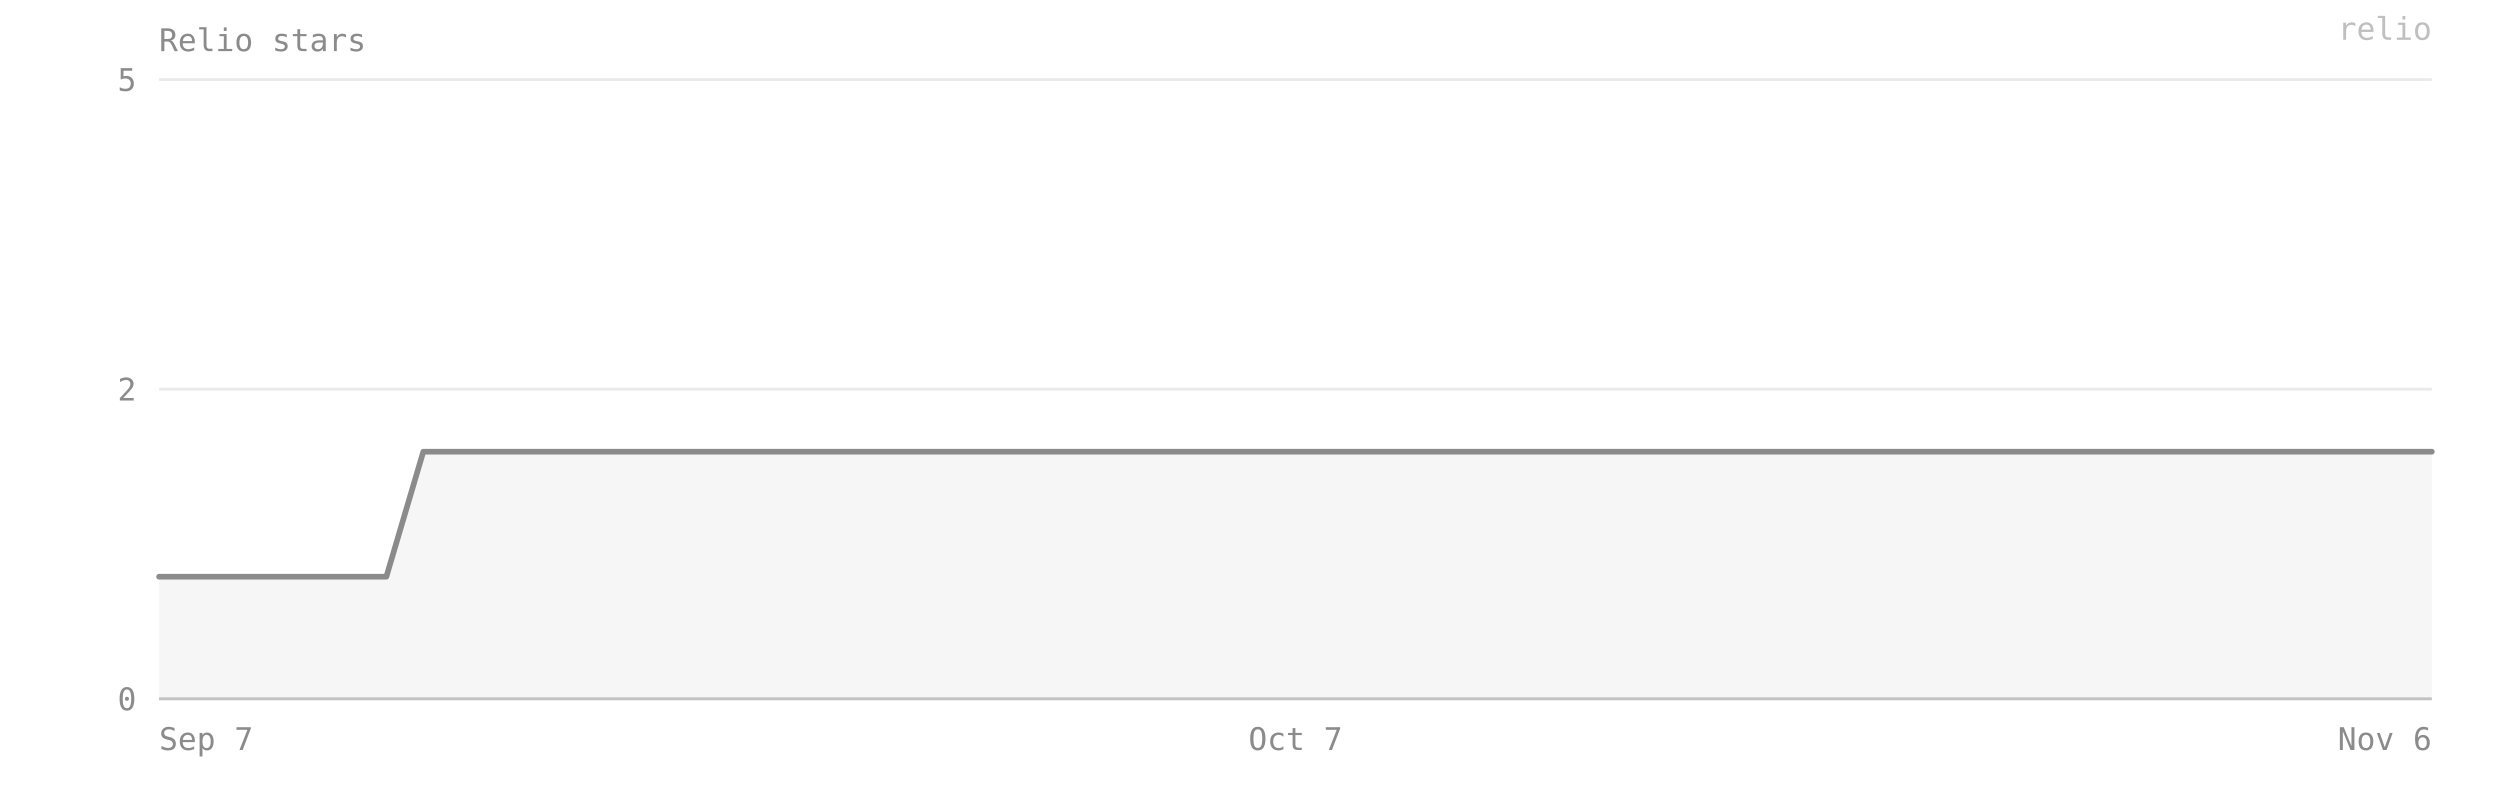
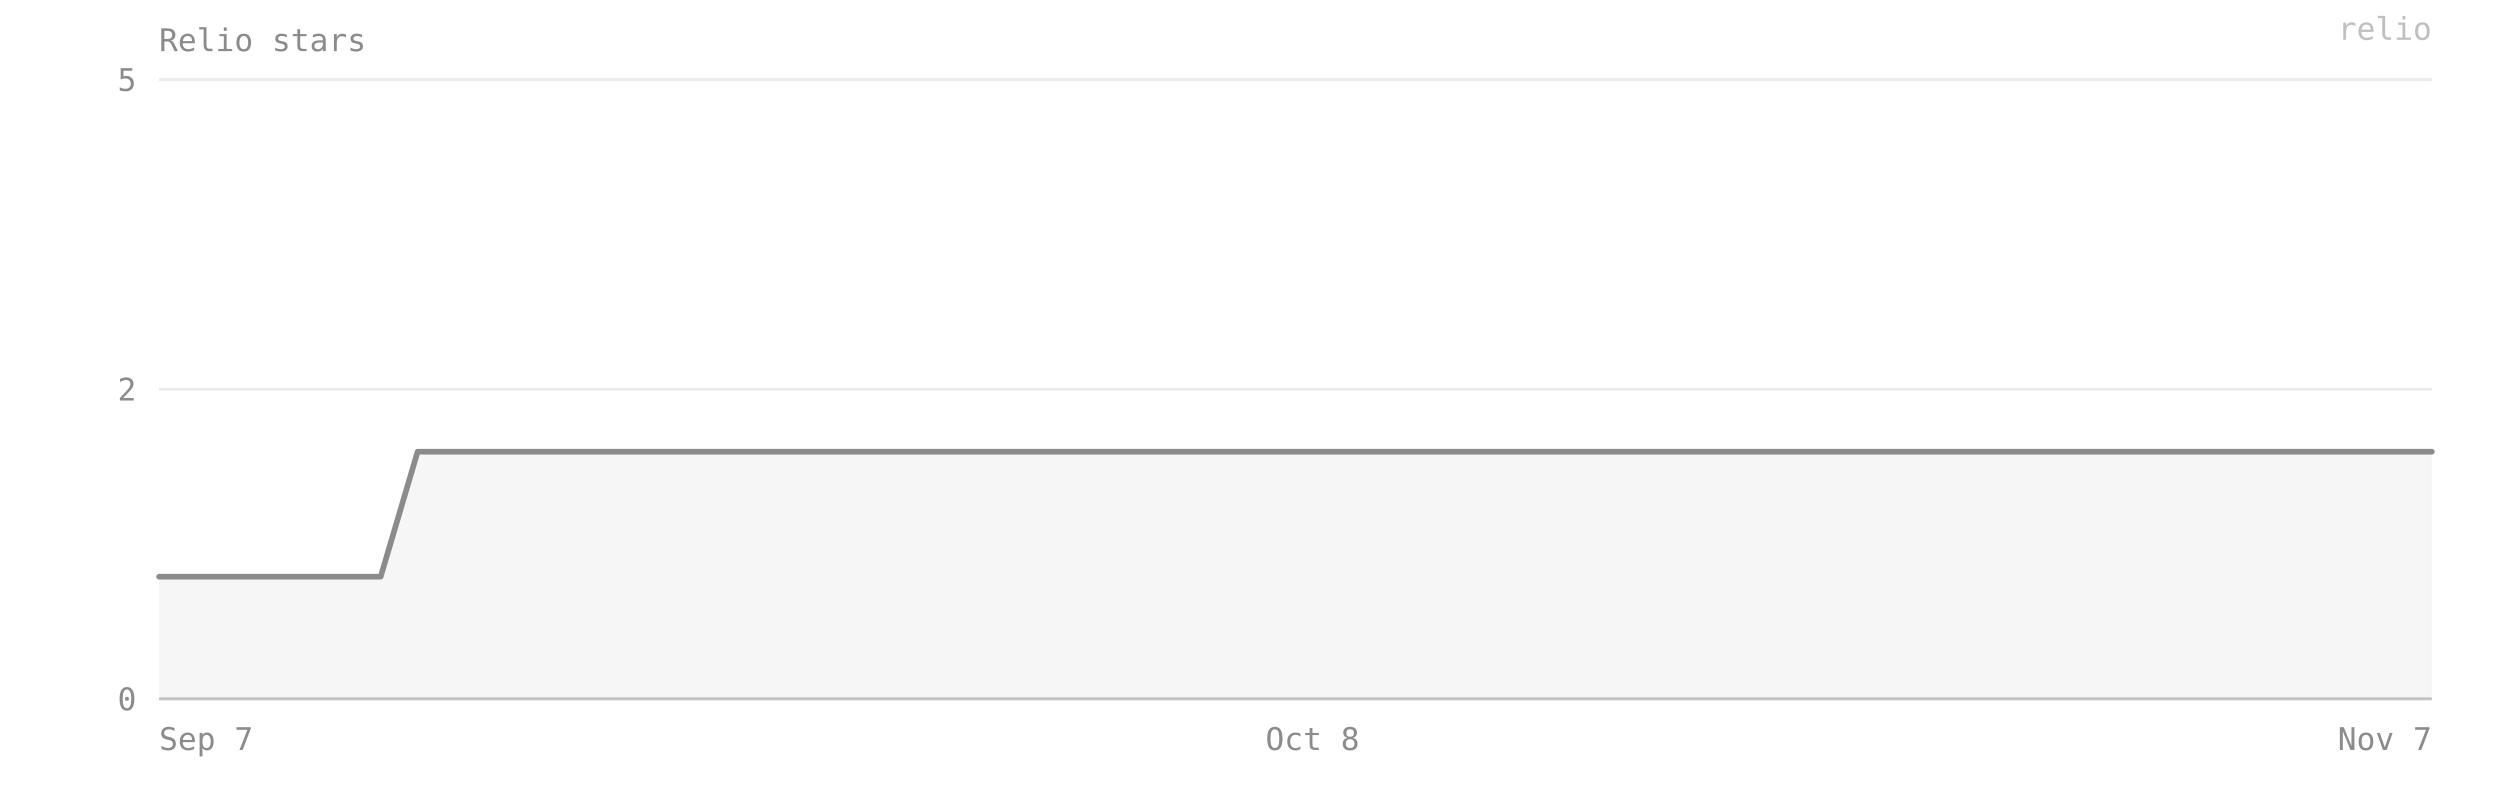
- <svg xmlns="http://www.w3.org/2000/svg" viewBox="0 0 880 280" width="100%" preserveAspectRatio="xMidYMid meet" role="img" aria-label="Relio stars — 2 on 2026-11-06">
+ <svg xmlns="http://www.w3.org/2000/svg" viewBox="0 0 880 280" width="100%" preserveAspectRatio="xMidYMid meet" role="img" aria-label="Relio stars — 2 on 2026-11-07">
  <style>text{font-family:ui-monospace, SFMono-Regular, Menlo, Consolas, monospace;font-size:11px;fill:#8b8b8b}</style>
  <text x="56" y="18" font-size="12">Relio stars</text>
  <line x1="56" y1="246" x2="856" y2="246" stroke="#8b8b8b" stroke-opacity="0.18" />
  <text x="48" y="250" text-anchor="end">0</text>
  <line x1="56" y1="137" x2="856" y2="137" stroke="#8b8b8b" stroke-opacity="0.18" />
  <text x="48" y="141" text-anchor="end">2</text>
  <line x1="56" y1="28" x2="856" y2="28" stroke="#8b8b8b" stroke-opacity="0.18" />
  <text x="48" y="32" text-anchor="end">5</text>
-   <path d="M 56,246 L 56,203 69,203 82,203 96,203 109,203 122,203 136,203 149,159 162,159 176,159 189,159 202,159 216,159 229,159 242,159 256,159 269,159 282,159 296,159 309,159 322,159 336,159 349,159 362,159 376,159 389,159 402,159 416,159 429,159 442,159 456,159 469,159 482,159 496,159 509,159 522,159 536,159 549,159 562,159 576,159 589,159 602,159 616,159 629,159 642,159 656,159 669,159 682,159 696,159 709,159 722,159 736,159 749,159 762,159 776,159 789,159 802,159 816,159 829,159 842,159 856,159 L 856,246 Z" fill="#8b8b8b" fill-opacity="0.08" />
-   <polyline points="56,203 69,203 82,203 96,203 109,203 122,203 136,203 149,159 162,159 176,159 189,159 202,159 216,159 229,159 242,159 256,159 269,159 282,159 296,159 309,159 322,159 336,159 349,159 362,159 376,159 389,159 402,159 416,159 429,159 442,159 456,159 469,159 482,159 496,159 509,159 522,159 536,159 549,159 562,159 576,159 589,159 602,159 616,159 629,159 642,159 656,159 669,159 682,159 696,159 709,159 722,159 736,159 749,159 762,159 776,159 789,159 802,159 816,159 829,159 842,159 856,159" fill="none" stroke="#8b8b8b" stroke-width="2" stroke-linejoin="round" stroke-linecap="round" />
+   <path d="M 56,246 L 56,203 69,203 82,203 95,203 108,203 121,203 134,203 147,159 160,159 174,159 187,159 200,159 213,159 226,159 239,159 252,159 265,159 278,159 292,159 305,159 318,159 331,159 344,159 357,159 370,159 383,159 396,159 410,159 423,159 436,159 449,159 462,159 475,159 488,159 501,159 515,159 528,159 541,159 554,159 567,159 580,159 593,159 606,159 619,159 633,159 646,159 659,159 672,159 685,159 698,159 711,159 724,159 737,159 751,159 764,159 777,159 790,159 803,159 816,159 829,159 842,159 856,159 L 856,246 Z" fill="#8b8b8b" fill-opacity="0.08" />
+   <polyline points="56,203 69,203 82,203 95,203 108,203 121,203 134,203 147,159 160,159 174,159 187,159 200,159 213,159 226,159 239,159 252,159 265,159 278,159 292,159 305,159 318,159 331,159 344,159 357,159 370,159 383,159 396,159 410,159 423,159 436,159 449,159 462,159 475,159 488,159 501,159 515,159 528,159 541,159 554,159 567,159 580,159 593,159 606,159 619,159 633,159 646,159 659,159 672,159 685,159 698,159 711,159 724,159 737,159 751,159 764,159 777,159 790,159 803,159 816,159 829,159 842,159 856,159" fill="none" stroke="#8b8b8b" stroke-width="2" stroke-linejoin="round" stroke-linecap="round" />
  <line x1="56" y1="246" x2="856" y2="246" stroke="#8b8b8b" stroke-opacity="0.4" />
  <text x="56" y="264" text-anchor="start">Sep 7</text>
-   <text x="456" y="264" text-anchor="middle">Oct 7</text>
-   <text x="856" y="264" text-anchor="end">Nov 6</text>
+   <text x="462" y="264" text-anchor="middle">Oct 8</text>
+   <text x="856" y="264" text-anchor="end">Nov 7</text>
  <text x="856" y="14" text-anchor="end" fill="#8b8b8b" fill-opacity="0.55" font-size="10">relio</text>
</svg>
